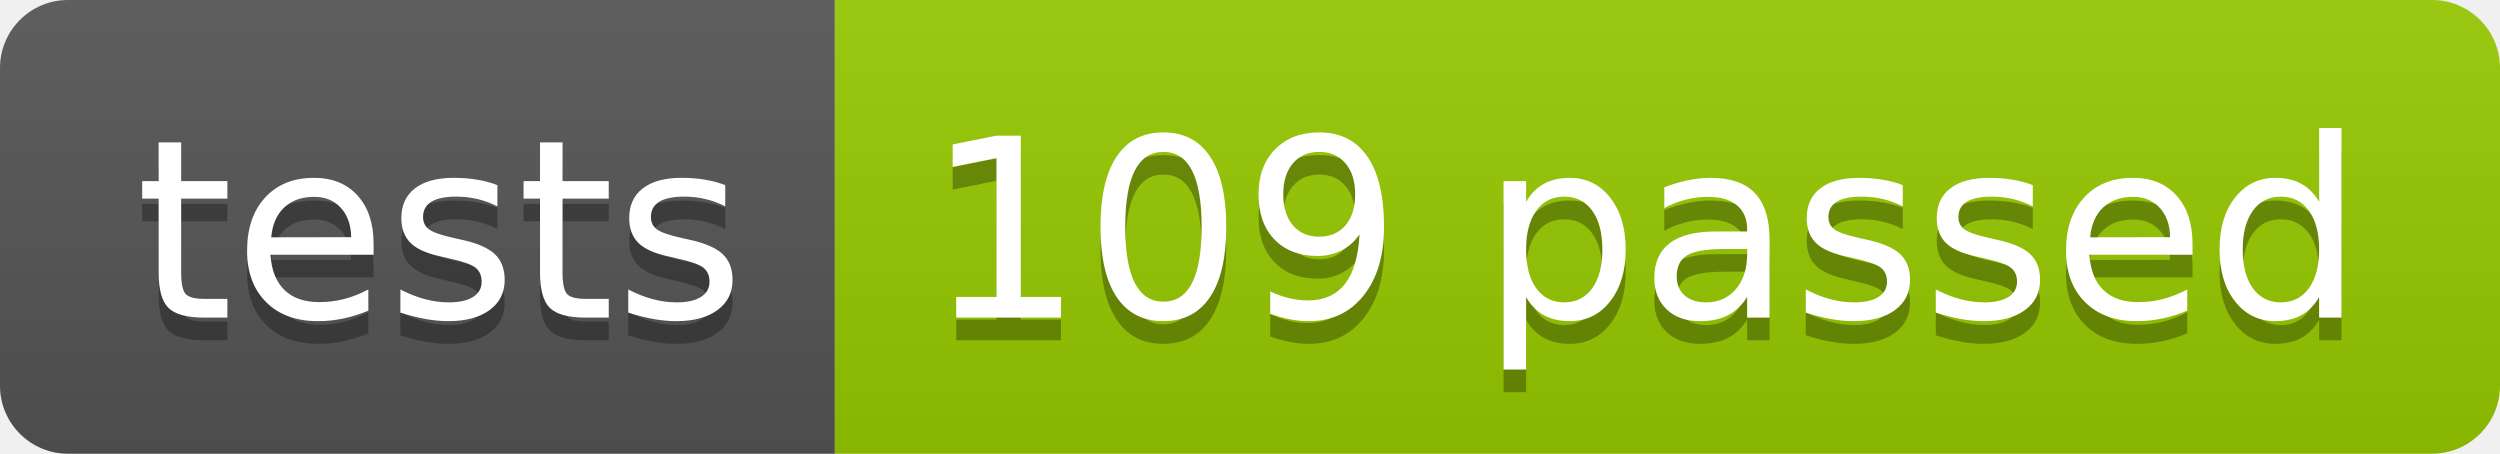
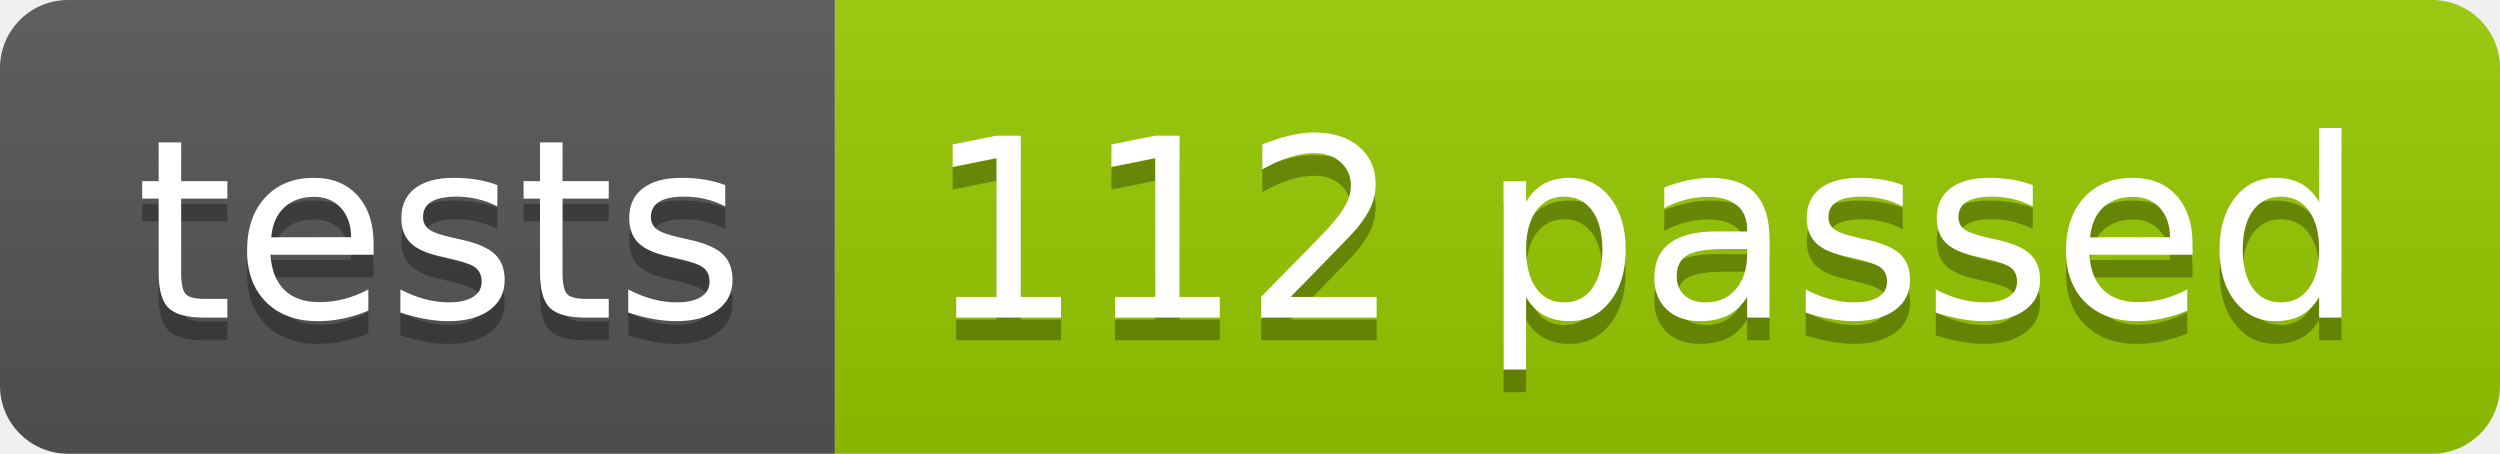
<svg xmlns="http://www.w3.org/2000/svg" width="110.2" height="20">
  <linearGradient id="smooth" x2="0" y2="100%">
    <stop offset="0" stop-color="#bbb" stop-opacity=".1" />
    <stop offset="1" stop-opacity=".1" />
  </linearGradient>
  <clipPath id="round">
    <rect width="110.2" height="20" rx="3" fill="#fff" />
  </clipPath>
  <g clip-path="url(#round)">
    <rect width="36.8" height="20" fill="#555" />
    <rect x="36.8" width="73.4" height="20" fill="#97CA00" />
    <rect width="110.2" height="20" fill="url(#smooth)" />
  </g>
  <g fill="#fff" text-anchor="middle" font-family="DejaVu Sans,Verdana,Geneva,sans-serif" font-size="110">
    <text x="194.0" y="150" fill="#010101" fill-opacity=".3" transform="scale(0.1)" textLength="268.0" lengthAdjust="spacing">tests</text>
    <text x="194.0" y="140" transform="scale(0.1)" textLength="268.0" lengthAdjust="spacing">tests</text>
-     <text x="725.0" y="150" fill="#010101" fill-opacity=".3" transform="scale(0.1)" textLength="634.0" lengthAdjust="spacing">109 passed</text>
-     <text x="725.0" y="140" transform="scale(0.1)" textLength="634.0" lengthAdjust="spacing">109 passed</text>
+     <text x="725.0" y="150" fill="#010101" fill-opacity=".3" transform="scale(0.1)" textLength="634.0" lengthAdjust="spacing">112 passed</text>
+     <text x="725.0" y="140" transform="scale(0.1)" textLength="634.0" lengthAdjust="spacing">112 passed</text>
  </g>
</svg>
